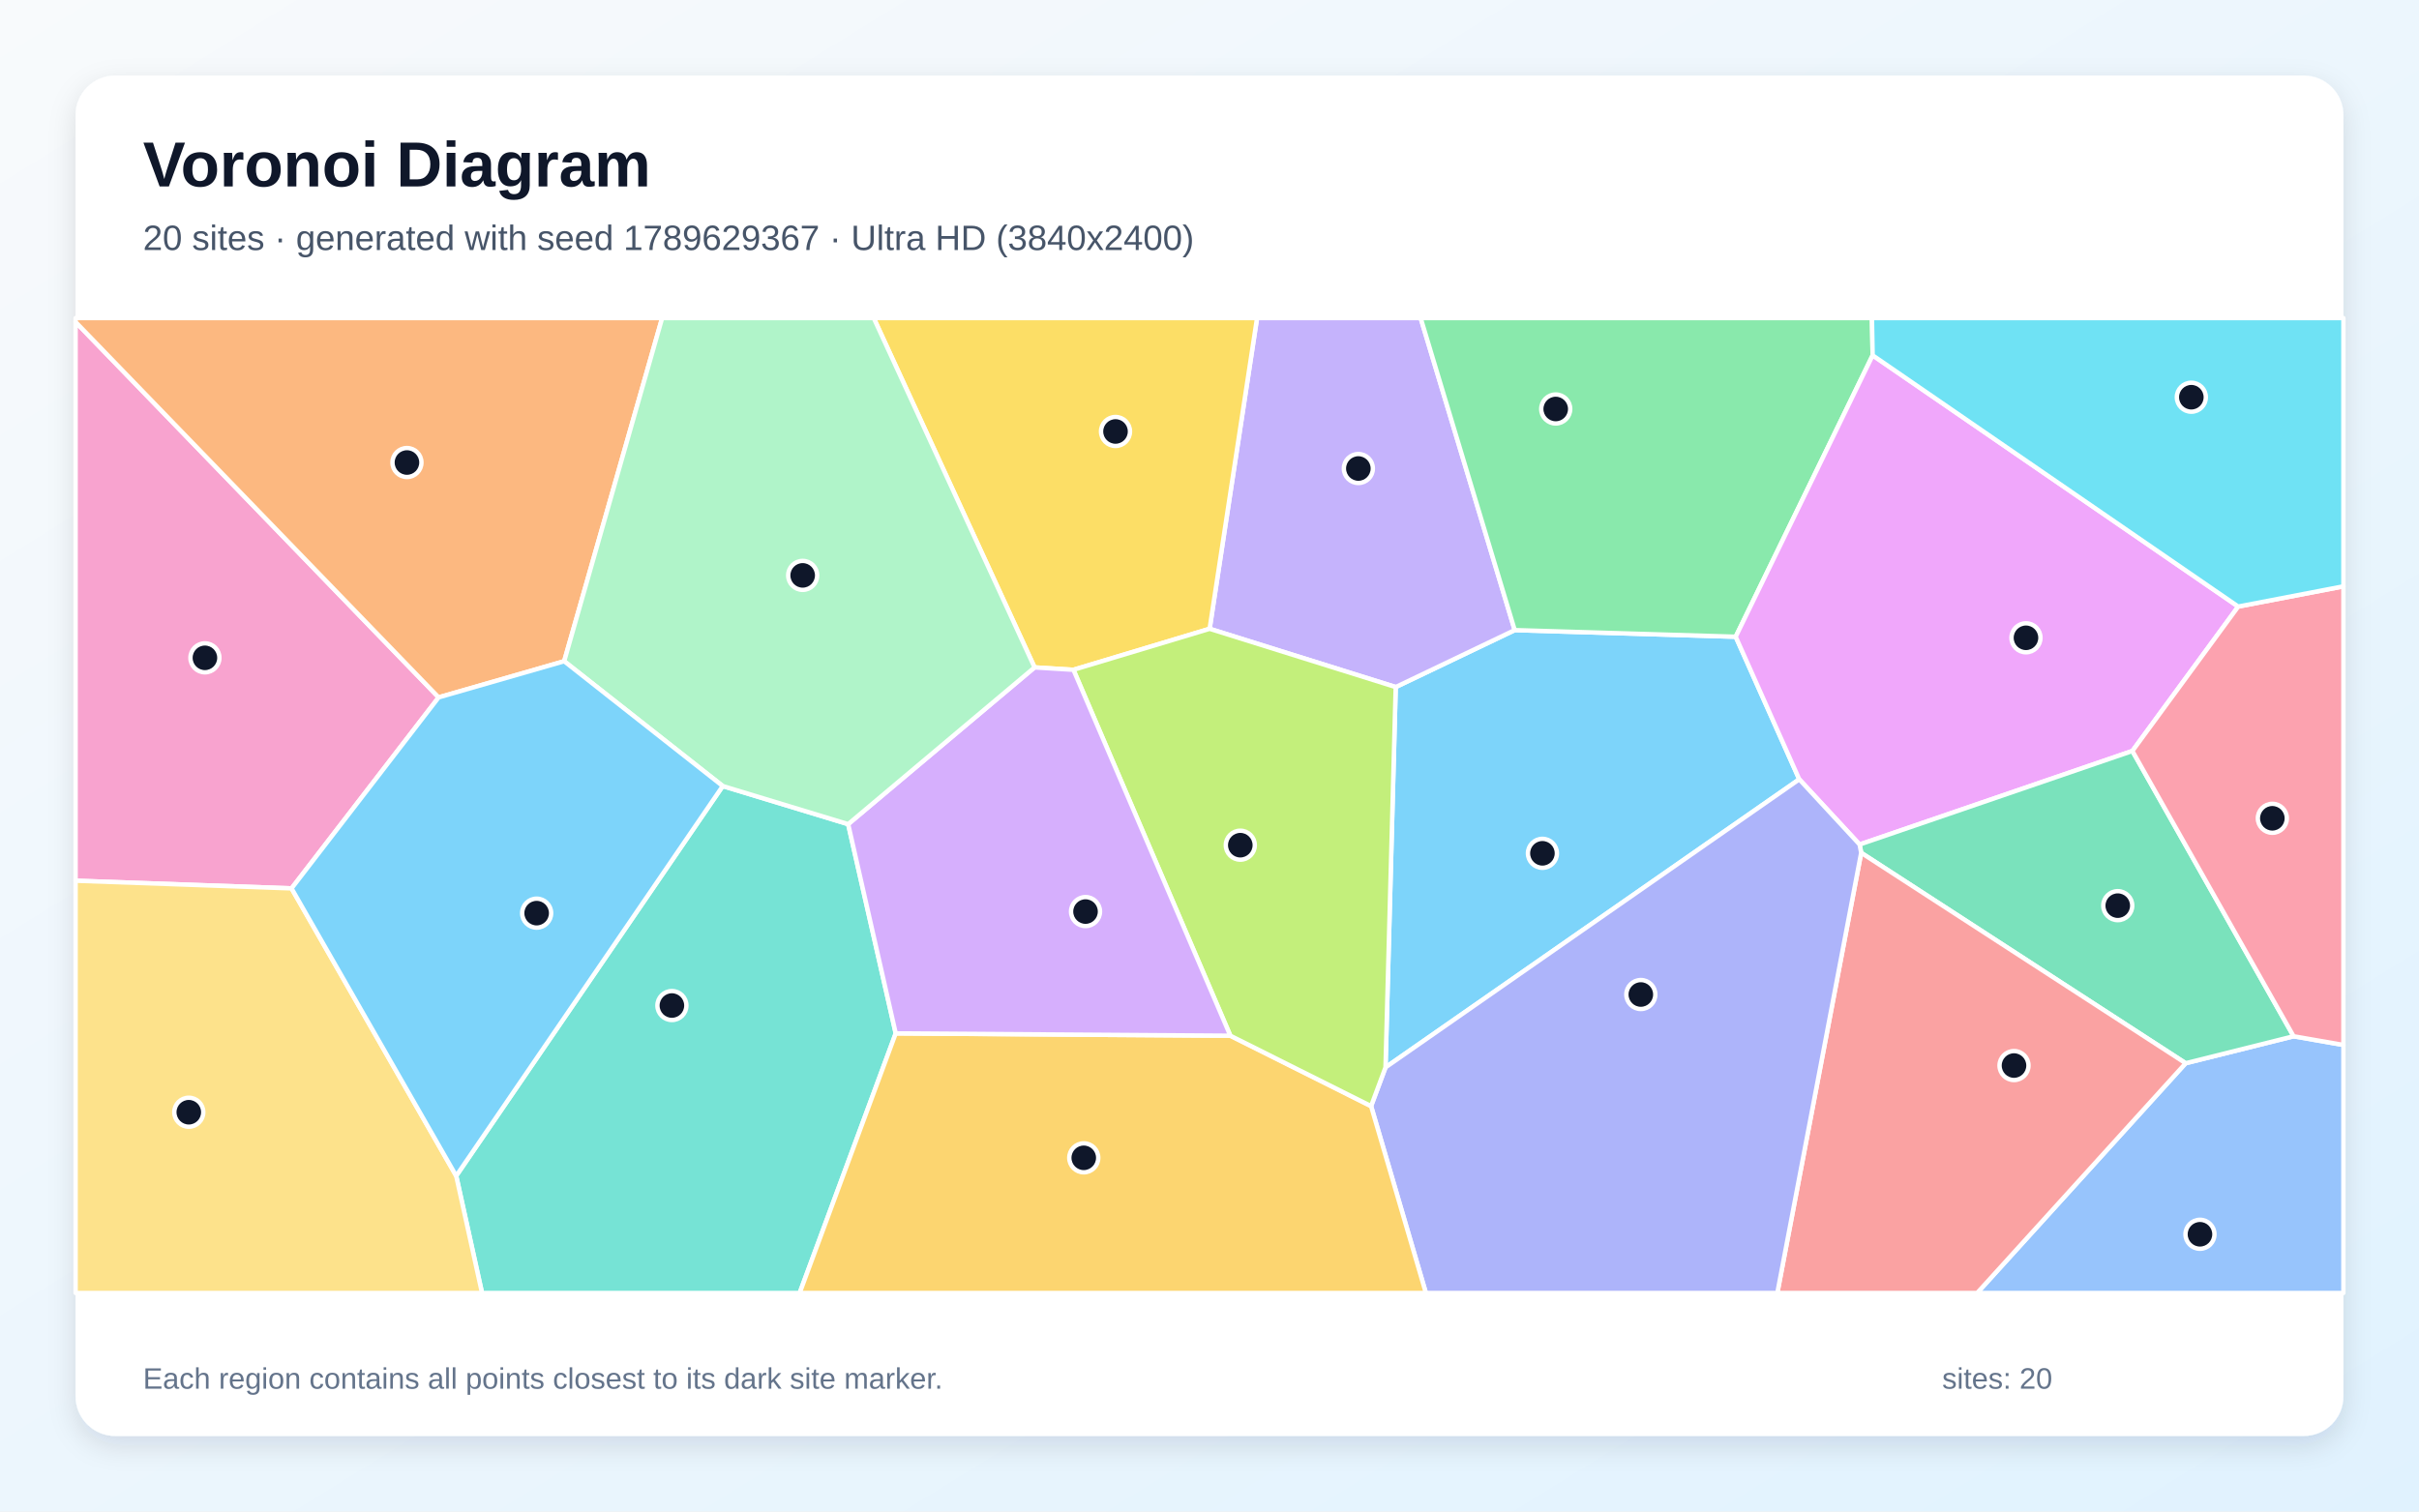
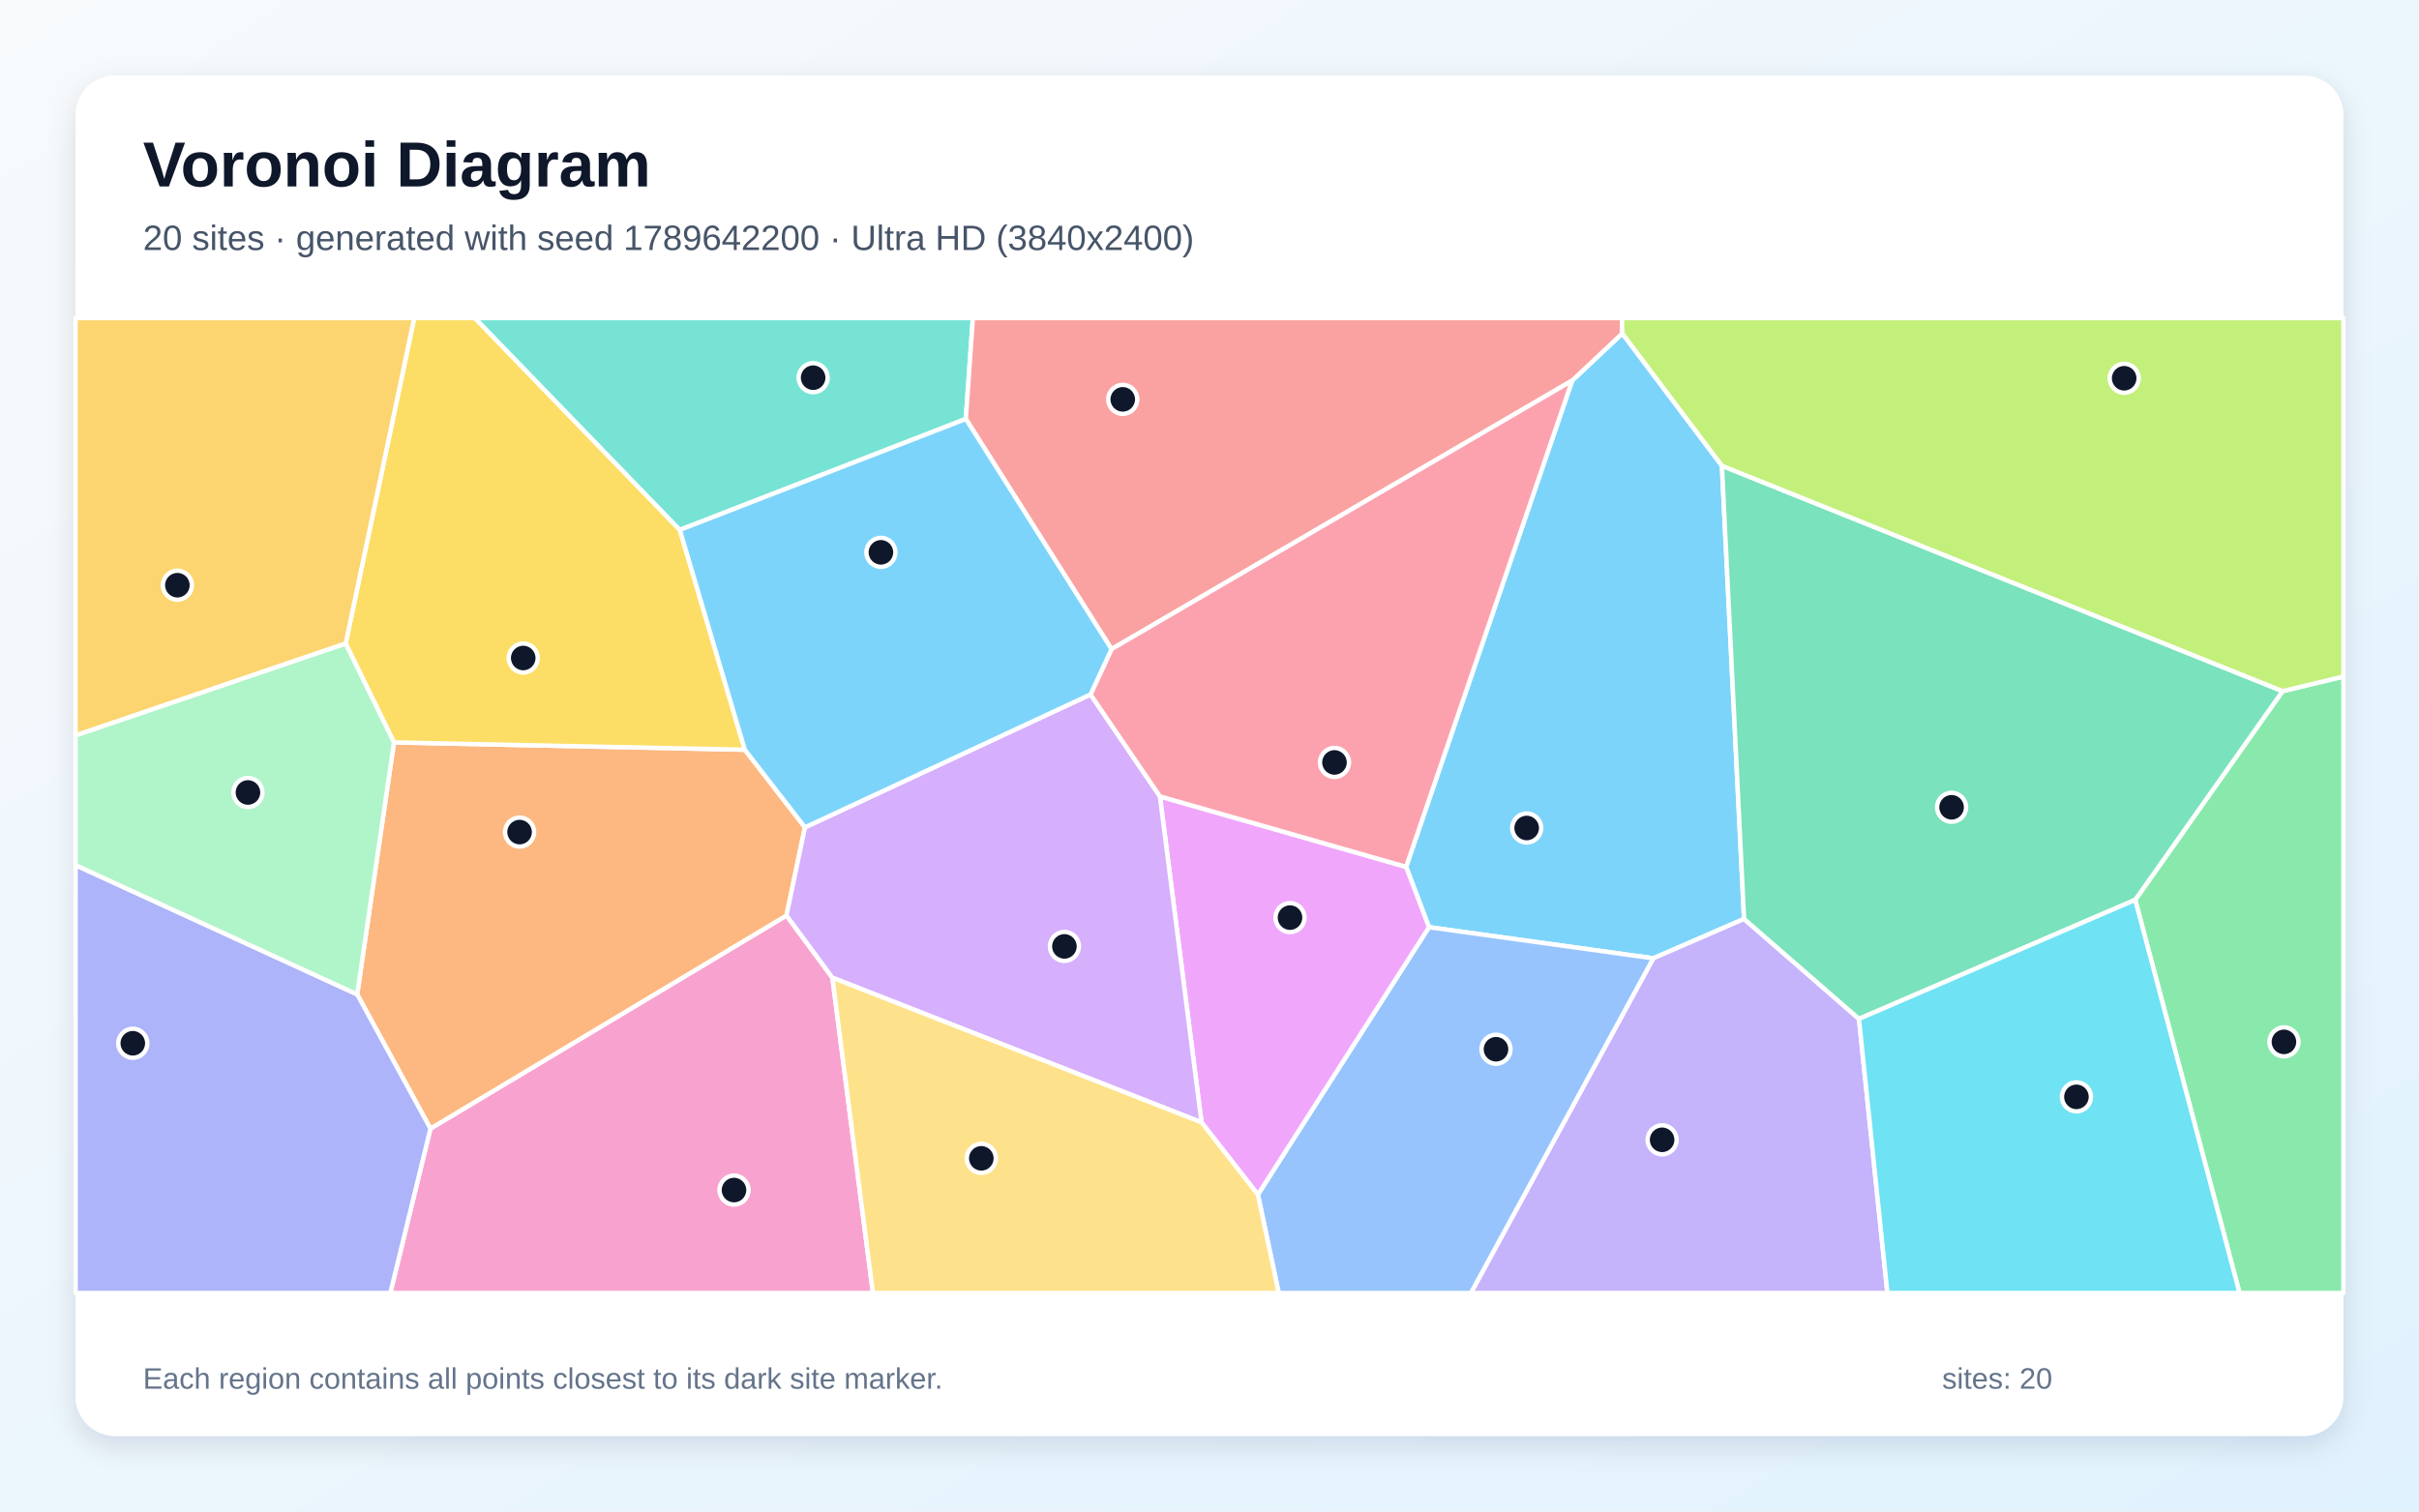
<svg xmlns="http://www.w3.org/2000/svg" width="3840" height="2400" viewBox="0 0 3840 2400" role="img" aria-labelledby="title description">
  <defs>
    <linearGradient id="background" x1="0" y1="0" x2="1" y2="1">
      <stop stop-color="#F8FAFC" />
      <stop offset="1" stop-color="#E0F2FE" />
    </linearGradient>
    <filter id="shadow" x="-5%" y="-5%" width="110%" height="110%">
      <feDropShadow dx="0" dy="15" stdDeviation="22" flood-color="#0F172A" flood-opacity=".12" />
    </filter>
  </defs>
  <rect width="3840" height="2400" fill="url(#background)" />
  <rect x="120" y="120" width="3600" height="2160" rx="63" fill="#FFFFFF" filter="url(#shadow)" />
  <g font-family="Arial, sans-serif">
    <text x="227" y="296" font-size="101" font-weight="700" fill="#0F172A">Voronoi Diagram</text>
-     <text x="227" y="397" font-size="56" fill="#475569">20 sites · generated with seed 1789629367 · Ultra HD (3840x2400)</text>
+     <text x="227" y="397" font-size="56" fill="#475569">20 sites · generated with seed 1789642200 · Ultra HD (3840x2400)</text>
  </g>
  <g stroke="#FFFFFF" stroke-width="7" stroke-linejoin="round">
-     <polygon points="2199.4,1694.8 2215.6,1090.9 2404.5,1000.5 2755.3,1011.0 2856.2,1237.4" fill="#38BDF8" fill-opacity="0.65" />
-     <polygon points="1920.2,998.4 1995.5,505.0 2255.2,505.0 2404.5,1000.5 2215.6,1090.9" fill="#A78BFA" fill-opacity="0.65" />
-     <polygon points="462.8,1410.6 120.0,1398.4 120.0,511.3 696.3,1107.3" fill="#F472B6" fill-opacity="0.65" />
-     <polygon points="895.6,1049.9 696.3,1107.3 120.0,511.3 120.0,505.0 1051.1,505.0" fill="#FB923C" fill-opacity="0.65" />
-     <polygon points="1704.0,1063.5 1642.3,1059.7 1387.0,505.0 1995.5,505.0 1920.2,998.4" fill="#FACC15" fill-opacity="0.65" />
-     <polygon points="2972.7,564.2 2755.3,1011.0 2404.5,1000.5 2255.2,505.0 2971.6,505.0" fill="#4ADE80" fill-opacity="0.65" />
-     <polygon points="724.2,1867.1 1147.3,1248.1 1346.4,1308.6 1421.9,1640.8 1269.4,2053.0 765.2,2053.0" fill="#2DD4BF" fill-opacity="0.65" />
-     <polygon points="3469.6,1688.2 3640.9,1645.4 3720.0,1659.2 3720.0,2053.0 3138.6,2053.0" fill="#60A5FA" fill-opacity="0.65" />
-     <polygon points="3553.0,963.1 3385.0,1192.4 2952.0,1340.9 2856.2,1237.4 2755.3,1011.0 2972.7,564.2" fill="#E879F9" fill-opacity="0.65" />
-     <polygon points="3640.9,1645.4 3469.6,1688.2 2954.5,1354.1 2952.0,1340.9 3385.0,1192.4" fill="#34D399" fill-opacity="0.65" />
-     <polygon points="2954.5,1354.1 3469.6,1688.2 3138.6,2053.0 2821.4,2053.0" fill="#F87171" fill-opacity="0.65" />
-     <polygon points="2176.5,1756.3 2199.4,1694.8 2856.2,1237.4 2952.0,1340.9 2954.5,1354.1 2821.4,2053.0 2263.5,2053.0" fill="#818CF8" fill-opacity="0.65" />
-     <polygon points="1421.9,1640.8 1953.1,1644.5 2176.5,1756.3 2263.5,2053.0 1269.4,2053.0" fill="#FBBF24" fill-opacity="0.65" />
-     <polygon points="1953.1,1644.5 1704.0,1063.5 1920.2,998.4 2215.6,1090.9 2199.4,1694.8 2176.5,1756.3" fill="#A3E635" fill-opacity="0.65" />
-     <polygon points="1953.1,1644.5 1421.9,1640.8 1346.4,1308.6 1642.3,1059.7 1704.0,1063.5" fill="#C084FC" fill-opacity="0.65" />
-     <polygon points="3640.9,1645.4 3385.0,1192.4 3553.0,963.1 3720.0,931.0 3720.0,1659.2" fill="#FB7185" fill-opacity="0.65" />
-     <polygon points="3553.0,963.1 2972.7,564.2 2971.6,505.0 3720.0,505.0 3720.0,931.0" fill="#22D3EE" fill-opacity="0.65" />
-     <polygon points="1346.4,1308.6 1147.3,1248.1 895.6,1049.9 1051.1,505.0 1387.0,505.0 1642.3,1059.7" fill="#86EFAC" fill-opacity="0.65" />
-     <polygon points="120.0,1398.4 462.8,1410.6 724.2,1867.1 765.2,2053.0 120.0,2053.0" fill="#FCD34D" fill-opacity="0.65" />
-     <polygon points="462.8,1410.6 696.3,1107.3 895.6,1049.9 1147.3,1248.1 724.2,1867.1" fill="#38BDF8" fill-opacity="0.65" />
+     <polygon points="2268.4,1472.2 2232.1,1376.4 2495.7,604.3 2575.3,529.4 2733.4,739.5 2768.6,1459.1 2624.5,1521.6" fill="#38BDF8" fill-opacity="0.65" />
+     <polygon points="2624.5,1521.6 2768.6,1459.1 2951.0,1617.8 2996.1,2053.0 2334.9,2053.0" fill="#A78BFA" fill-opacity="0.65" />
+     <polygon points="683.3,1792.0 1248.5,1453.6 1321.4,1552.4 1385.7,2053.0 619.6,2053.0" fill="#F472B6" fill-opacity="0.65" />
+     <polygon points="567.0,1578.9 625.4,1178.8 1182.3,1190.4 1277.8,1313.7 1248.5,1453.6 683.3,1792.0" fill="#FB923C" fill-opacity="0.65" />
+     <polygon points="1079.2,841.4 1182.3,1190.4 625.4,1178.8 548.7,1021.9 657.5,505.0 753.9,505.0" fill="#FACC15" fill-opacity="0.65" />
+     <polygon points="3389.5,1428.8 3623.4,1097.4 3720.0,1074.2 3720.0,2053.0 3555.1,2053.0" fill="#4ADE80" fill-opacity="0.65" />
+     <polygon points="1533.2,665.2 1079.2,841.4 753.9,505.0 1544.4,505.0" fill="#2DD4BF" fill-opacity="0.65" />
+     <polygon points="1996.8,1896.8 2268.4,1472.2 2624.5,1521.6 2334.9,2053.0 2029.9,2053.0" fill="#60A5FA" fill-opacity="0.65" />
+     <polygon points="1907.3,1782.1 1841.3,1264.5 2232.1,1376.4 2268.4,1472.2 1996.8,1896.8" fill="#E879F9" fill-opacity="0.65" />
+     <polygon points="3623.4,1097.4 3389.5,1428.8 2951.0,1617.8 2768.6,1459.1 2733.4,739.5" fill="#34D399" fill-opacity="0.65" />
+     <polygon points="1764.5,1030.7 1533.2,665.2 1544.4,505.0 2574.8,505.0 2575.3,529.4 2495.7,604.3" fill="#F87171" fill-opacity="0.65" />
+     <polygon points="120.0,1373.7 567.0,1578.9 683.3,1792.0 619.6,2053.0 120.0,2053.0" fill="#818CF8" fill-opacity="0.65" />
+     <polygon points="548.7,1021.9 120.0,1167.8 120.0,505.0 657.5,505.0" fill="#FBBF24" fill-opacity="0.65" />
+     <polygon points="3623.4,1097.4 2733.4,739.5 2575.3,529.4 2574.8,505.0 3720.0,505.0 3720.0,1074.2" fill="#A3E635" fill-opacity="0.65" />
+     <polygon points="1321.4,1552.4 1248.5,1453.6 1277.8,1313.7 1731.1,1102.7 1841.3,1264.5 1907.3,1782.1" fill="#C084FC" fill-opacity="0.65" />
+     <polygon points="1841.3,1264.5 1731.1,1102.7 1764.5,1030.7 2495.7,604.3 2232.1,1376.4" fill="#FB7185" fill-opacity="0.65" />
+     <polygon points="2951.0,1617.8 3389.5,1428.8 3555.1,2053.0 2996.1,2053.0" fill="#22D3EE" fill-opacity="0.65" />
+     <polygon points="120.0,1373.7 120.0,1167.8 548.7,1021.9 625.4,1178.8 567.0,1578.9" fill="#86EFAC" fill-opacity="0.65" />
+     <polygon points="1321.4,1552.4 1907.3,1782.1 1996.8,1896.8 2029.9,2053.0 1385.7,2053.0" fill="#FCD34D" fill-opacity="0.65" />
+     <polygon points="1764.5,1030.7 1731.1,1102.7 1277.8,1313.7 1182.3,1190.4 1079.2,841.4 1533.2,665.2" fill="#38BDF8" fill-opacity="0.65" />
  </g>
  <g>
-     <circle cx="2448.5" cy="1354.9" r="23" fill="#0F172A" stroke="#FFFFFF" stroke-width="7" />
-     <circle cx="2156.3" cy="743.9" r="23" fill="#0F172A" stroke="#FFFFFF" stroke-width="7" />
-     <circle cx="325.3" cy="1044.5" r="23" fill="#0F172A" stroke="#FFFFFF" stroke-width="7" />
-     <circle cx="646.0" cy="734.4" r="23" fill="#0F172A" stroke="#FFFFFF" stroke-width="7" />
-     <circle cx="1770.8" cy="685.1" r="23" fill="#0F172A" stroke="#FFFFFF" stroke-width="7" />
-     <circle cx="2469.6" cy="649.4" r="23" fill="#0F172A" stroke="#FFFFFF" stroke-width="7" />
-     <circle cx="1066.6" cy="1596.6" r="23" fill="#0F172A" stroke="#FFFFFF" stroke-width="7" />
-     <circle cx="3492.3" cy="1959.8" r="23" fill="#0F172A" stroke="#FFFFFF" stroke-width="7" />
-     <circle cx="3216.1" cy="1012.7" r="23" fill="#0F172A" stroke="#FFFFFF" stroke-width="7" />
-     <circle cx="3361.8" cy="1438.0" r="23" fill="#0F172A" stroke="#FFFFFF" stroke-width="7" />
-     <circle cx="3197.1" cy="1691.9" r="23" fill="#0F172A" stroke="#FFFFFF" stroke-width="7" />
-     <circle cx="2604.7" cy="1579.1" r="23" fill="#0F172A" stroke="#FFFFFF" stroke-width="7" />
-     <circle cx="1720.4" cy="1838.4" r="23" fill="#0F172A" stroke="#FFFFFF" stroke-width="7" />
-     <circle cx="1968.9" cy="1342.0" r="23" fill="#0F172A" stroke="#FFFFFF" stroke-width="7" />
-     <circle cx="1723.2" cy="1447.4" r="23" fill="#0F172A" stroke="#FFFFFF" stroke-width="7" />
-     <circle cx="3607.2" cy="1299.3" r="23" fill="#0F172A" stroke="#FFFFFF" stroke-width="7" />
-     <circle cx="3478.6" cy="630.7" r="23" fill="#0F172A" stroke="#FFFFFF" stroke-width="7" />
-     <circle cx="1274.2" cy="913.6" r="23" fill="#0F172A" stroke="#FFFFFF" stroke-width="7" />
-     <circle cx="299.7" cy="1766.0" r="23" fill="#0F172A" stroke="#FFFFFF" stroke-width="7" />
-     <circle cx="851.9" cy="1449.9" r="23" fill="#0F172A" stroke="#FFFFFF" stroke-width="7" />
+     <circle cx="2423.5" cy="1314.7" r="23" fill="#0F172A" stroke="#FFFFFF" stroke-width="7" />
+     <circle cx="2638.5" cy="1809.8" r="23" fill="#0F172A" stroke="#FFFFFF" stroke-width="7" />
+     <circle cx="1165.2" cy="1889.6" r="23" fill="#0F172A" stroke="#FFFFFF" stroke-width="7" />
+     <circle cx="824.8" cy="1321.2" r="23" fill="#0F172A" stroke="#FFFFFF" stroke-width="7" />
+     <circle cx="830.6" cy="1044.8" r="23" fill="#0F172A" stroke="#FFFFFF" stroke-width="7" />
+     <circle cx="3625.6" cy="1654.3" r="23" fill="#0F172A" stroke="#FFFFFF" stroke-width="7" />
+     <circle cx="1290.8" cy="599.7" r="23" fill="#0F172A" stroke="#FFFFFF" stroke-width="7" />
+     <circle cx="2374.8" cy="1666.0" r="23" fill="#0F172A" stroke="#FFFFFF" stroke-width="7" />
+     <circle cx="2047.8" cy="1457.0" r="23" fill="#0F172A" stroke="#FFFFFF" stroke-width="7" />
+     <circle cx="3098.0" cy="1281.8" r="23" fill="#0F172A" stroke="#FFFFFF" stroke-width="7" />
+     <circle cx="1782.3" cy="634.1" r="23" fill="#0F172A" stroke="#FFFFFF" stroke-width="7" />
+     <circle cx="210.8" cy="1656.5" r="23" fill="#0F172A" stroke="#FFFFFF" stroke-width="7" />
+     <circle cx="281.6" cy="929.2" r="23" fill="#0F172A" stroke="#FFFFFF" stroke-width="7" />
+     <circle cx="3372.0" cy="600.6" r="23" fill="#0F172A" stroke="#FFFFFF" stroke-width="7" />
+     <circle cx="1689.7" cy="1502.7" r="23" fill="#0F172A" stroke="#FFFFFF" stroke-width="7" />
+     <circle cx="2118.4" cy="1210.6" r="23" fill="#0F172A" stroke="#FFFFFF" stroke-width="7" />
+     <circle cx="3296.2" cy="1741.6" r="23" fill="#0F172A" stroke="#FFFFFF" stroke-width="7" />
+     <circle cx="393.6" cy="1258.3" r="23" fill="#0F172A" stroke="#FFFFFF" stroke-width="7" />
+     <circle cx="1557.8" cy="1839.2" r="23" fill="#0F172A" stroke="#FFFFFF" stroke-width="7" />
+     <circle cx="1398.4" cy="877.0" r="23" fill="#0F172A" stroke="#FFFFFF" stroke-width="7" />
  </g>
  <g font-family="Arial, sans-serif" font-size="47" fill="#64748B">
    <text x="227" y="2205">Each region contains all points closest to its dark site marker.</text>
    <text x="3083" y="2205">sites: 20</text>
  </g>
</svg>
